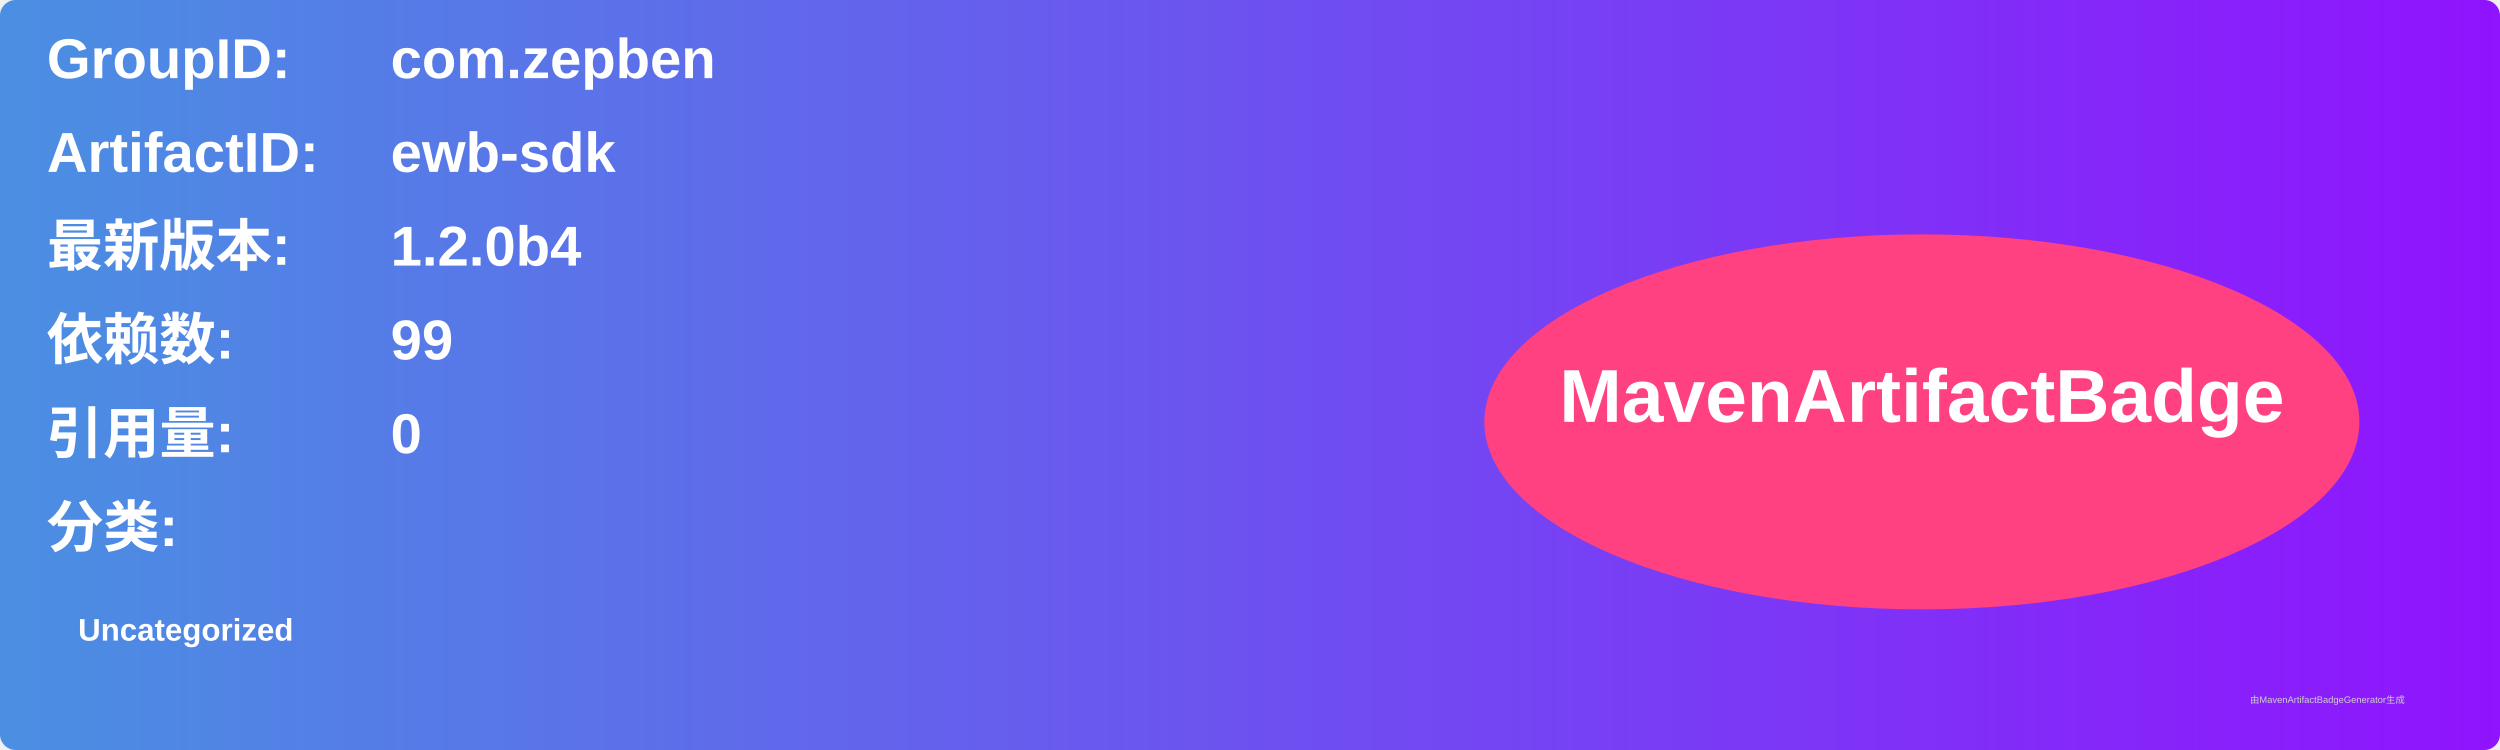
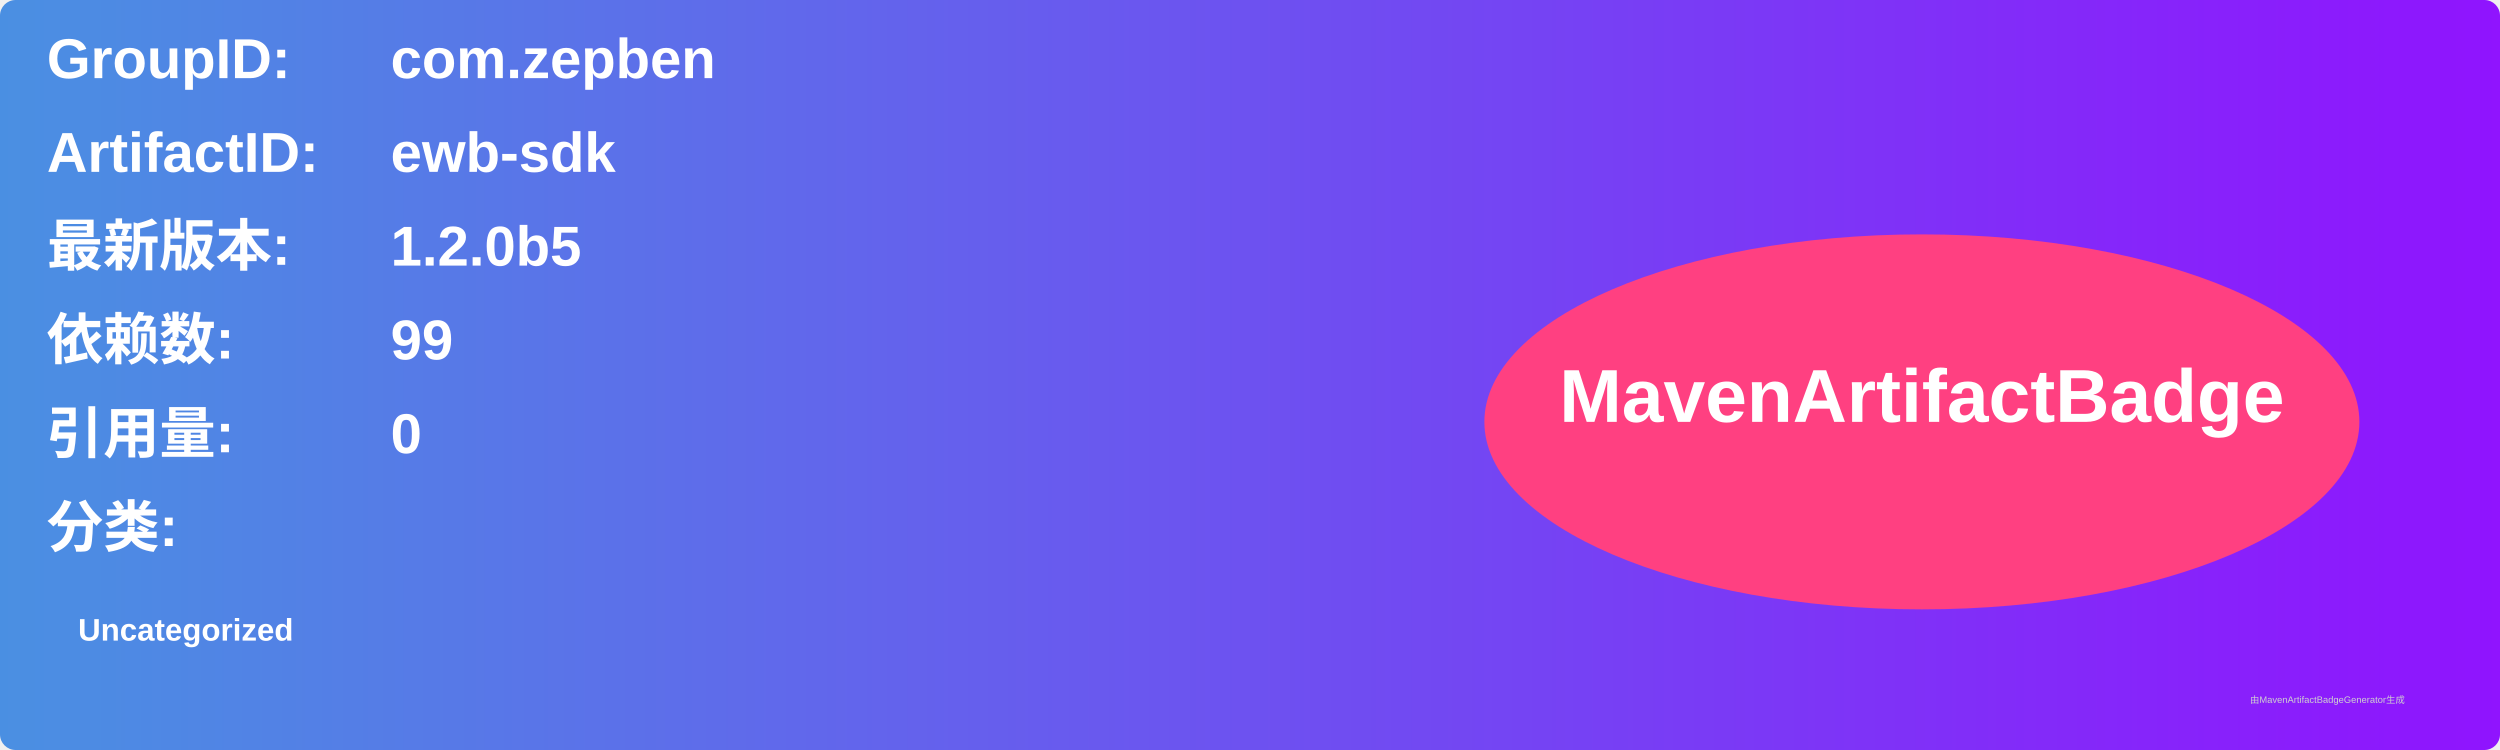
<svg xmlns="http://www.w3.org/2000/svg" width="800" height="240" viewBox="0 0 800 240">
  <linearGradient id="grad" x1="0%" y1="0%" x2="100%" y2="0%">
    <stop offset="0%" stop-color="#4a90e2" />
    <stop offset="100%" stop-color="#9013fe" />
  </linearGradient>
  <rect width="100%" height="100%" rx="5" ry="5" fill="url(#grad)" />
  <g transform="translate(15, 15)">
    <text x="0" y="10" font-family="Arial" font-size="18" fill="white" font-weight="bold" width="260">GroupID:</text>
    <text x="110" y="10" font-family="Arial" font-size="18" fill="white" font-weight="bold" width="460">com.zepben</text>
    <text x="0" y="40" font-family="Arial" font-size="18" fill="white" font-weight="bold" width="260">ArtifactID:</text>
    <text x="110" y="40" font-family="Arial" font-size="18" fill="white" font-weight="bold" width="460">ewb-sdk</text>
    <text x="0" y="70" font-family="Arial" font-size="18" fill="white" font-weight="bold">最新版本:</text>
    <text x="110" y="70" font-family="Arial" font-size="18" fill="white" font-weight="bold">
-       <tspan font-weight="bold">1.2.0b4</tspan>
+       <tspan font-weight="bold">1.2.0b5</tspan>
    </text>
    <text x="0" y="100" font-family="Arial" font-size="18" fill="white" font-weight="bold">依赖数: </text>
    <text x="110" y="100" font-family="Arial" font-size="18" fill="white">
      <tspan font-weight="bold">99</tspan>
    </text>
    <text x="0" y="130" font-family="Arial" font-size="18" fill="white" font-weight="bold">引用量: </text>
    <text x="110" y="130" font-family="Arial" font-size="18" fill="white">
      <tspan font-weight="bold">0</tspan>
    </text>
    <text x="0" y="160" font-family="Arial" font-size="18" fill="white" font-weight="bold">分类:</text>
    <text x="10" y="190" font-family="Arial" font-size="10" fill="white">
      <tspan font-weight="bold">Uncategorized</tspan>
    </text>
    <ellipse cx="600" cy="120" rx="140" ry="60" fill="#ff4081" />
    <text x="600" y="120" text-anchor="middle" font-family="Arial" font-size="24" fill="white" font-weight="bold">MavenArtifactBadge</text>
  </g>
  <text x="720" y="225" font-family="Arial" font-size="3" fill="#d0d0d0">由MavenArtifactBadgeGenerator生成</text>
</svg>
